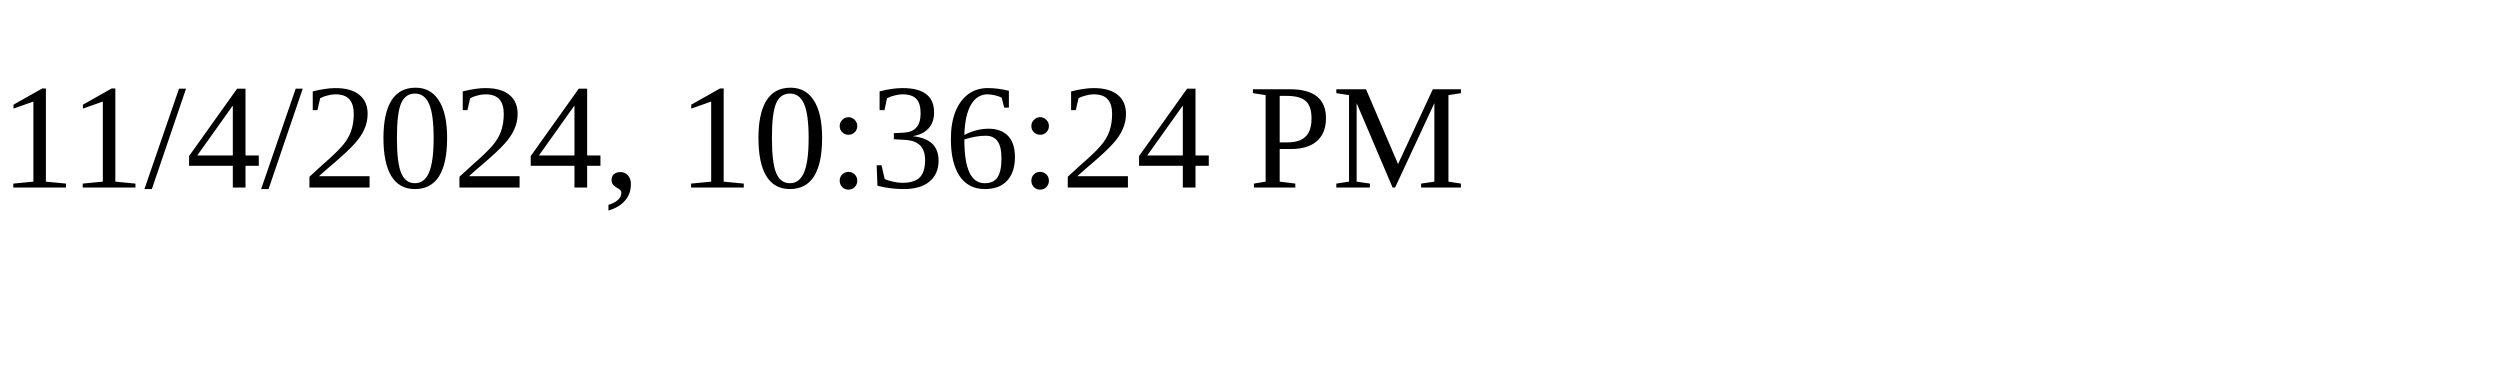
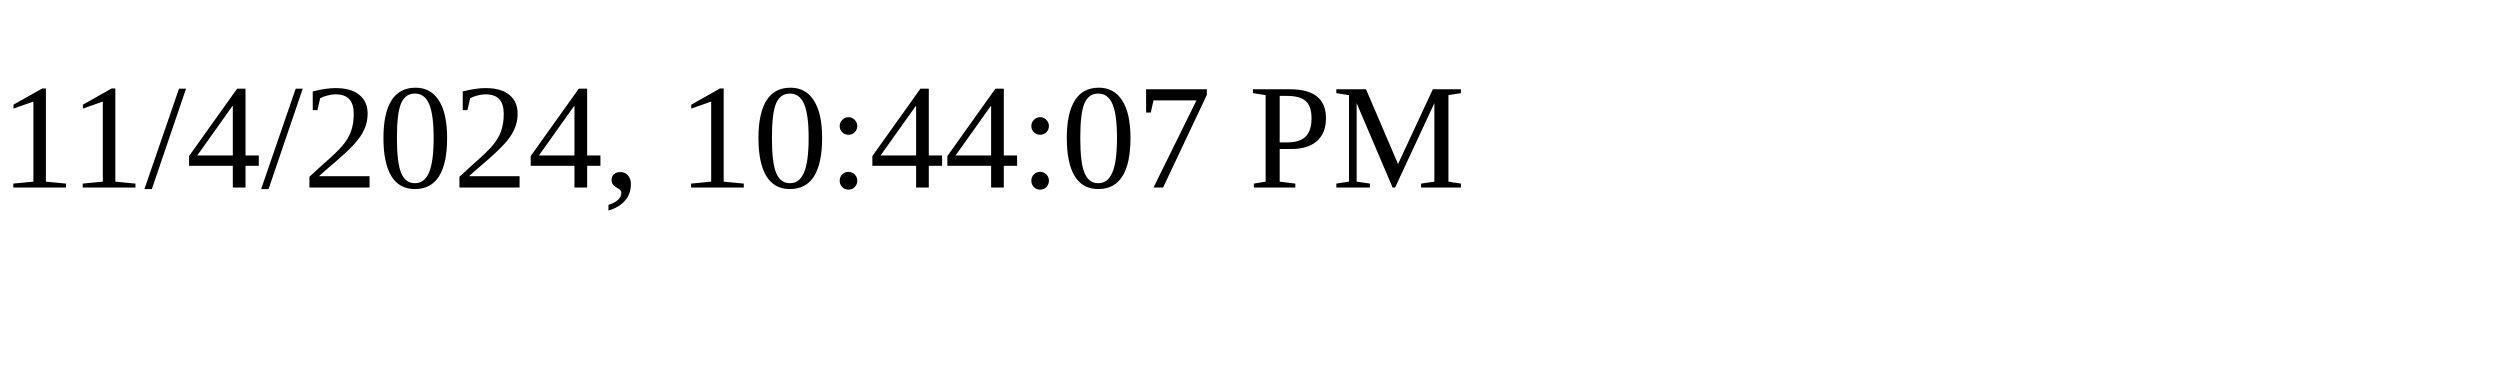
<svg xmlns="http://www.w3.org/2000/svg" height="30" width="200">
-   <text x="0" y="15">11/4/2024, 10:36:24 PM</text>
+   <text x="0" y="15">11/4/2024, 10:44:07 PM</text>
</svg>
